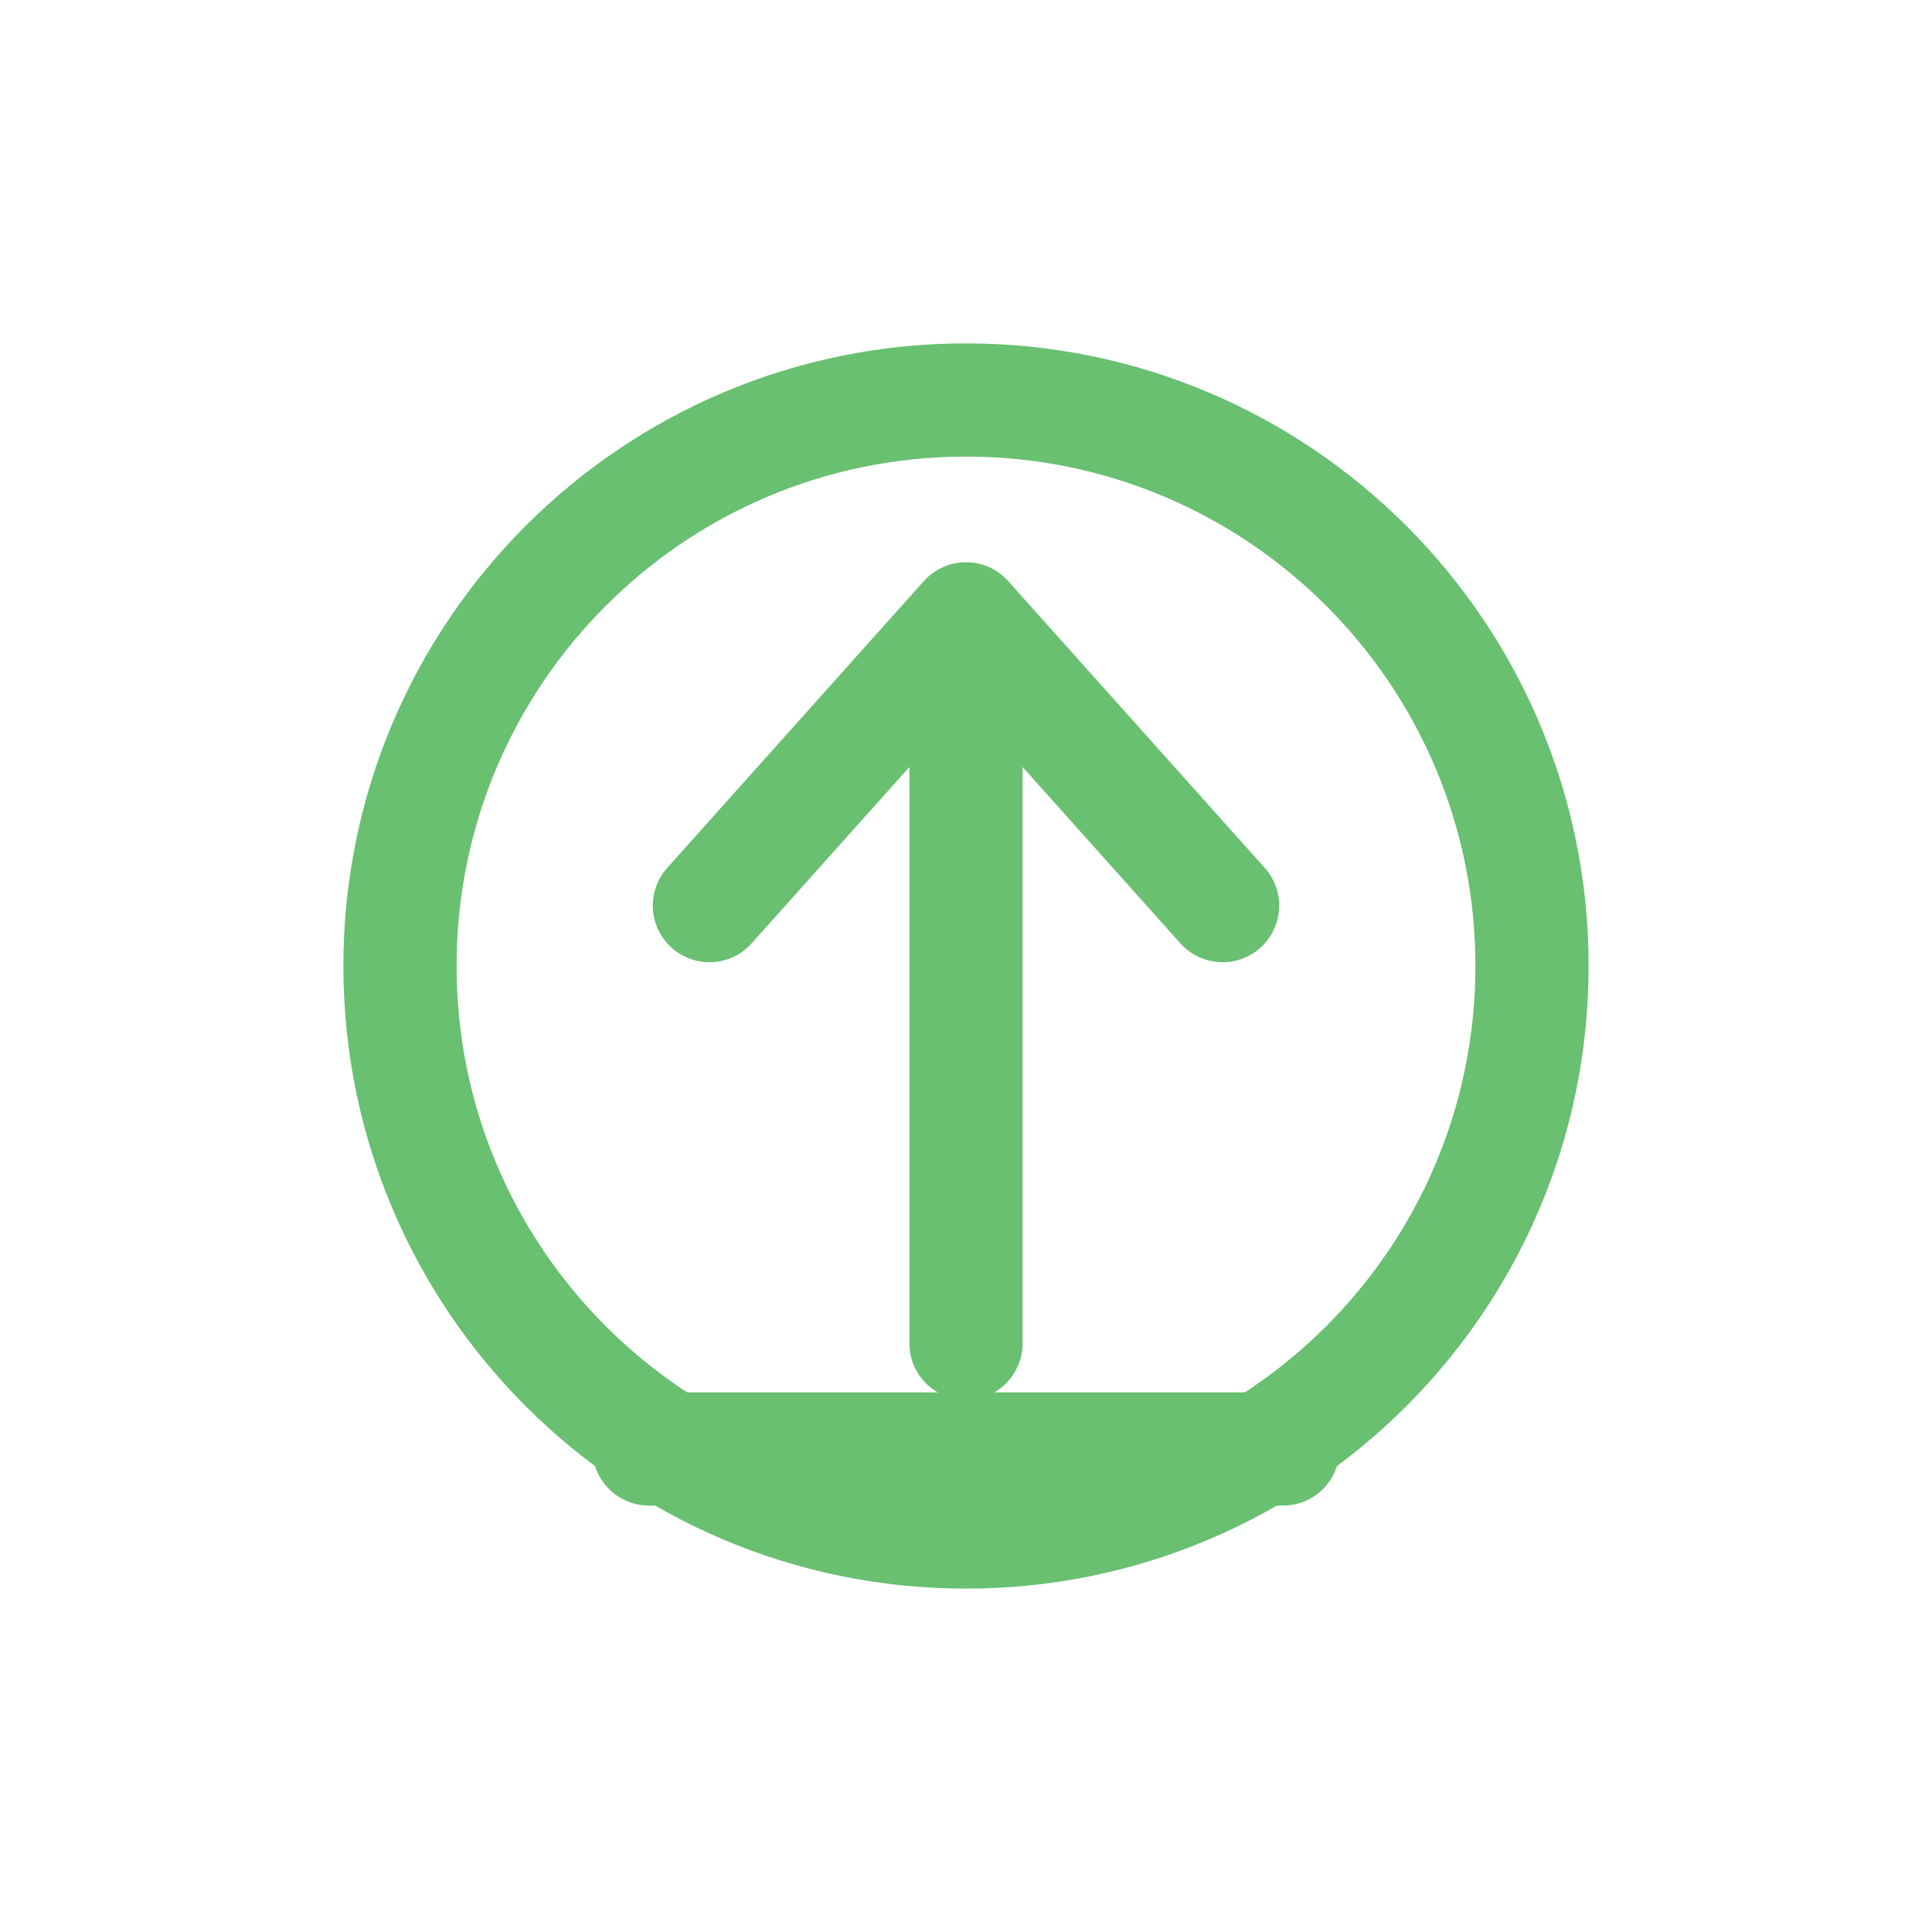
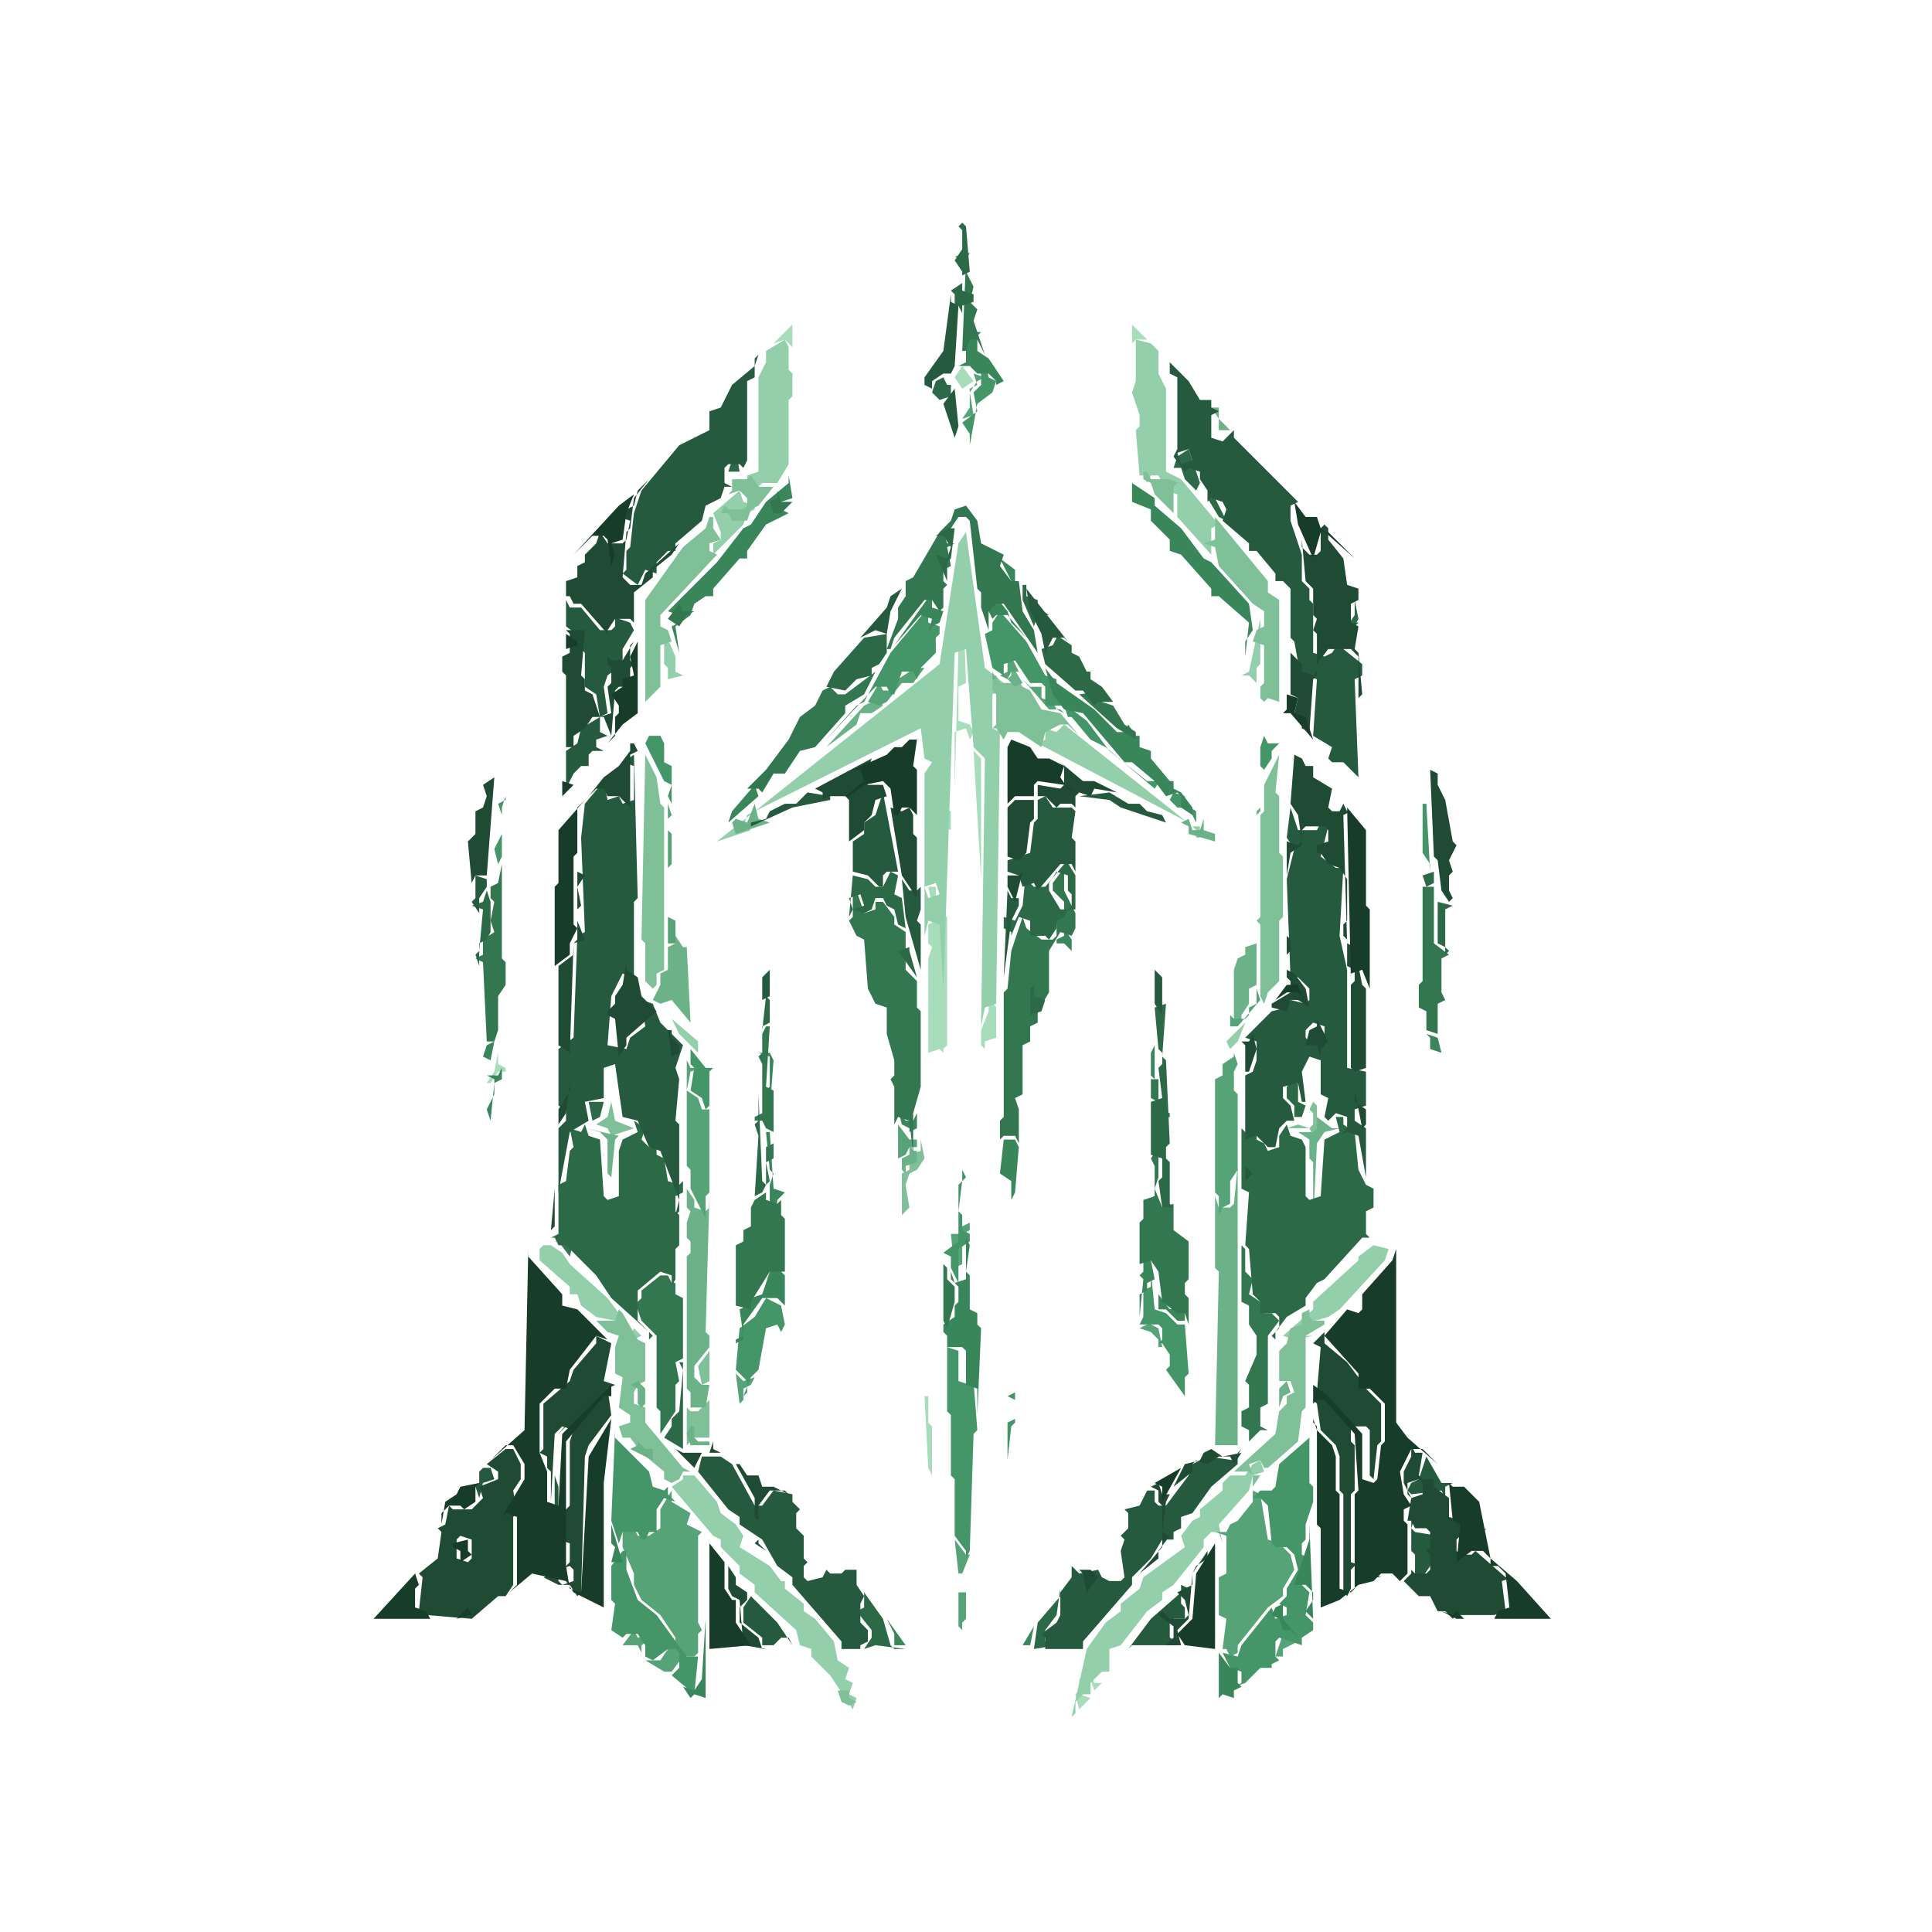
- <svg xmlns="http://www.w3.org/2000/svg" viewBox="0 0 512 512">
-   <g fill="none" stroke-linecap="round" stroke-linejoin="round" stroke-width="30">
-     <g stroke="#68c070">
-       <circle cx="256" cy="256" r="150" />
-       <path d="M256 356 L 256 168" />
-       <path d="M188 240 L 256 164 L 324 240" />
-       <path d="M172 384 L 340 384" />
-     </g>
-   </g>
+ <svg xmlns="http://www.w3.org/2000/svg" viewBox="0 0 512 512" role="img">
+   <path d="M289 443L286 445L286 448L285 449L286 453L289 450L286 449L286 446L289 445L290 448L292 446L290 446Z" fill="#a7ddbb" fill-rule="evenodd" />
+   <path d="M245 370L246 389L247 391L247 378L246 377L246 370Z" fill="#a7ddbb" fill-rule="evenodd" />
+   <path d="M132 279L131 284L129 287L130 287L132 284L134 284L134 283L132 282Z" fill="#a7ddbb" fill-rule="evenodd" />
+   <path d="M262 257L262 268L260 273L260 277L261 278L261 276L264 275L264 267L262 264Z" fill="#a7ddbb" fill-rule="evenodd" />
+   <path d="M248 235L246 235L248 244L246 245L246 250L247 251L246 254L246 300L246 279L249 278L250 279L250 282L250 278L251 277L251 243L248 242Z" fill="#a7ddbb" fill-rule="evenodd" />
+   <path d="M250 212L250 219L252 220L252 239L252 215L250 214Z" fill="#a7ddbb" fill-rule="evenodd" />
+   <path d="M258 199L260 233L260 201Z" fill="#a7ddbb" fill-rule="evenodd" />
+   <path d="M255 148L254 149L255 150L255 171L254 172L253 209L253 194L256 193L257 196L258 194L257 192L254 191L254 182L256 181L255 153L257 152L255 151Z" fill="#a7ddbb" fill-rule="evenodd" />
+   <path d="M255 97L253 100L255 103L255 106L255 103L258 101Z" fill="#a7ddbb" fill-rule="evenodd" />
+   <path d="M300 86L300 101L300 91L301 90L304 90Z" fill="#a7ddbb" fill-rule="evenodd" />
+   <path d="M210 86L205 91L208 90L210 92L210 98Z" fill="#a7ddbb" fill-rule="evenodd" />
+   <path d="M181 391L181 392L178 394L189 407L191 408L191 410L196 415L196 417L200 420L200 422L211 432L212 436L215 437L215 439L220 444L226 453L227 450L225 449L226 446L224 445L225 442L222 440L221 435L216 429L213 427L213 425L208 421L208 419L207 419L204 415L196 410L197 407L195 404L191 401L190 398L184 391Z" fill="#93cfaa" fill-rule="evenodd" />
+   <path d="M334 387L332 388L330 391L326 391L324 393L324 395L318 400L318 402L316 403L313 407L314 410L303 418L302 421L297 425L297 427L293 430L288 437L284 455L285 454L285 451L287 449L289 449L289 446L292 443L294 443L294 437L297 436L304 427L308 424L308 422L311 420L319 410L319 408L321 406L323 406L324 409L323 404L331 395L332 391L335 390Z" fill="#93cfaa" fill-rule="evenodd" />
+   <path d="M170 354L168 352L167 354L162 354L165 354L166 356Z" fill="#93cfaa" fill-rule="evenodd" />
+   <path d="M368 331L364 330L360 333L360 334L348 345L348 347L340 354L343 355L348 354L346 354L345 351L352 349L355 347L367 334Z" fill="#93cfaa" fill-rule="evenodd" />
+   <path d="M144 330L143 331L143 334L151 341L151 343L153 343L154 346L158 349L163 350L164 348L161 344L151 335L149 332L146 330Z" fill="#93cfaa" fill-rule="evenodd" />
+   <path d="M330 271L325 276L326 278L328 276Z" fill="#93cfaa" fill-rule="evenodd" />
+   <path d="M178 270L180 274L186 280L185 279L185 276Z" fill="#93cfaa" fill-rule="evenodd" />
+   <path d="M277 193L277 196L275 197L315 218L317 220L317 222L318 222L318 219L316 219L282 192L280 194Z" fill="#93cfaa" fill-rule="evenodd" />
+   <path d="M334 164L331 178L329 179L331 179L333 181L333 177L334 176Z" fill="#93cfaa" fill-rule="evenodd" />
+   <path d="M176 164L176 176L177 177L177 180L181 179L179 178L179 174L176 167Z" fill="#93cfaa" fill-rule="evenodd" />
+   <path d="M256 141L254 144L249 176L190 223L199 220L197 219L198 216L244 193L245 201L247 202L245 205L245 248L246 244L249 245L250 262L253 173L256 172L258 198L261 201L260 272L261 267L264 266L265 194L263 193L263 184L266 183L266 181L261 177ZM245 235L248 234L249 237L246 238Z" fill="#93cfaa" fill-rule="evenodd" />
+   <path d="M196 130L189 136L191 141L191 143L189 144L189 147L197 139L198 136L200 135L200 134L197 133Z" fill="#93cfaa" fill-rule="evenodd" />
+   <path d="M301 90L301 101L300 104L302 110L302 113L301 114L302 126L303 126L304 128L305 126L307 126L309 130L312 131L312 137L321 147L321 140L323 139L313 127L309 125L309 103L307 99L307 93L305 91Z" fill="#93cfaa" fill-rule="evenodd" />
+   <path d="M208 90L203 93L203 96L201 100L201 125L198 126L198 128L201 129L202 128L206 128L209 123L209 106L210 105L210 99L209 98L209 92Z" fill="#93cfaa" fill-rule="evenodd" />
+   <path d="M222 448L223 451L225 452L227 451L225 450L225 448Z" fill="#7fc099" fill-rule="evenodd" />
+   <path d="M182 369L182 383L184 381L188 381L188 371L185 374L183 374L182 373Z" fill="#7fc099" fill-rule="evenodd" />
+   <path d="M188 358L185 362L186 367L188 366Z" fill="#7fc099" fill-rule="evenodd" />
+   <path d="M347 346L347 347L345 348L345 351L342 352L341 356L339 358L339 366L342 366L343 369L341 370L341 372L339 374L338 380L327 390L331 390L332 391L332 394L334 391L332 391L331 388L334 387L335 389L336 389L344 382L345 374L346 373L346 354L351 351L351 350L348 350L347 349Z" fill="#7fc099" fill-rule="evenodd" />
+   <path d="M162 345L164 347L163 350L158 350L156 348L161 353L164 354L163 357L163 364L165 365L164 373L167 375L167 377L164 378L165 381L167 381L170 385L176 390L176 392L178 393L180 392L181 390L183 390L181 389L171 377L171 373L168 372L168 369L169 367L171 366L171 356L169 355L165 348Z" fill="#7fc099" fill-rule="evenodd" />
+   <path d="M244 302L244 305L241 306L241 310L239 311L239 326L239 322L241 320L240 314L241 311L243 310L245 307Z" fill="#7fc099" fill-rule="evenodd" />
+   <path d="M351 299L349 298L349 293L348 292L347 294L348 295L348 298L347 299L344 298L341 299L347 299L348 301Z" fill="#7fc099" fill-rule="evenodd" />
+   <path d="M158 298L161 299L162 301L168 299L163 297L162 292L161 296Z" fill="#7fc099" fill-rule="evenodd" />
+   <path d="M339 200L335 208L335 215L334 216L334 243L333 244L334 245L334 264L335 266L336 263L339 260L339 244L340 243L340 227L339 226L339 211L338 210Z" fill="#7fc099" fill-rule="evenodd" />
+   <path d="M171 200L170 249L171 250L171 260L173 262L174 261L174 258L176 257L176 214L175 213L174 206Z" fill="#7fc099" fill-rule="evenodd" />
+   <path d="M263 179L263 183L264 184L264 192L263 193L264 193L266 196L267 194L270 194L276 198L277 194L281 192L283 192L286 195L281 189L276 188L273 183L271 182L269 179L268 181L265 181L264 179Z" fill="#7fc099" fill-rule="evenodd" />
+   <path d="M322 137L322 143L319 144L322 145L323 150L332 160L335 162L335 166L333 167L332 170L335 171L335 181L334 182L334 185L335 186L336 185L339 186L339 159L336 157L336 154Z" fill="#7fc099" fill-rule="evenodd" />
+   <path d="M189 137L188 137L187 140L181 145L171 159L171 186L175 182L175 171L178 170L177 167L175 166L175 163L190 147L188 146L188 144L191 143L189 140Z" fill="#7fc099" fill-rule="evenodd" />
+   <path d="M205 129L201 129L199 126L198 127L194 127L194 130L193 131L196 130L198 132L198 134L197 135L193 135L192 134L191 136L193 136L194 138L198 138L199 135L201 134Z" fill="#7fc099" fill-rule="evenodd" />
+   <path d="M303 125L303 127L305 128L306 131L311 136L311 129L312 128L315 129L310 127L305 127L304 125Z" fill="#7fc099" fill-rule="evenodd" />
+   <path d="M167 384L173 387L173 384L171 384L169 382L169 383Z" fill="#6bb288" fill-rule="evenodd" />
+   <path d="M183 378L182 380L183 383L188 383L188 382L185 382L184 381L184 378Z" fill="#6bb288" fill-rule="evenodd" />
+   <path d="M341 366L339 368L339 373L340 370L342 369Z" fill="#6bb288" fill-rule="evenodd" />
+   <path d="M169 366L167 367L169 368L169 372L170 373L171 372L171 368Z" fill="#6bb288" fill-rule="evenodd" />
+   <path d="M182 310L182 320L183 321L182 324L182 328L183 329L183 332L182 333L182 368L183 369L183 373L187 373L188 375L187 373L188 367L186 367L184 365L184 362L188 357L188 354L187 353L188 317L188 320L187 321L184 320L184 318L182 315Z" fill="#6bb288" fill-rule="evenodd" />
+   <path d="M328 309L327 319L326 320L323 320L322 317L322 336L323 337L322 383L328 383Z" fill="#6bb288" fill-rule="evenodd" />
+   <path d="M241 303L241 306L239 307L239 310L240 311L240 309L243 308L243 305L242 305Z" fill="#6bb288" fill-rule="evenodd" />
+   <path d="M155 299L159 300L161 302L161 311L162 312L163 302L164 301Z" fill="#6bb288" fill-rule="evenodd" />
+   <path d="M349 296L349 299L348 300L344 300L347 302L347 307L348 308L348 324L349 303L351 300L355 299L353 299Z" fill="#6bb288" fill-rule="evenodd" />
+   <path d="M179 248L179 250L177 251L177 257L175 258L175 261L173 265L175 266L175 268L175 266L178 265L183 271L182 251L181 251Z" fill="#6bb288" fill-rule="evenodd" />
+   <path d="M313 218L315 219L315 221L322 223L322 221L319 220L319 217L318 220L316 220L315 217Z" fill="#6bb288" fill-rule="evenodd" />
+   <path d="M204 218L201 217L200 213L198 218L195 217L194 218L195 221Z" fill="#6bb288" fill-rule="evenodd" />
+   <path d="M334 210L334 214L333 215L333 250L330 251L330 253L328 254L327 257L327 271L329 271L329 269L331 266L331 262L333 261L333 216L334 215Z" fill="#6bb288" fill-rule="evenodd" />
+   <path d="M232 183L231 186L229 187L219 198L227 192L228 189L231 189L234 187Z" fill="#6bb288" fill-rule="evenodd" />
+   <path d="M271 181L268 176L268 179L267 180L264 180L263 178L263 180L267 180L269 182Z" fill="#6bb288" fill-rule="evenodd" />
+   <path d="M321 108L323 111L323 114L326 114L323 111L323 108Z" fill="#6bb288" fill-rule="evenodd" />
+   <path d="M344 435L342 435L340 433L338 439L340 439L340 437Z" fill="#57a378" fill-rule="evenodd" />
+   <path d="M168 432L165 436L169 436L170 438L170 436L173 434L172 433L169 434Z" fill="#57a378" fill-rule="evenodd" />
+   <path d="M256 422L254 422L254 431L255 432L255 459L255 430L256 429Z" fill="#57a378" fill-rule="evenodd" />
+   <path d="M253 408L254 417L255 417L257 412L256 412Z" fill="#57a378" fill-rule="evenodd" />
+   <path d="M332 395L332 398L328 403L326 404L325 406L322 406L325 407L325 417L323 418L323 428L325 429L324 437L325 437L326 439L328 438L328 436L336 426L340 423L340 421L343 416L342 412L339 409L336 408L334 396Z" fill="#57a378" fill-rule="evenodd" />
+   <path d="M178 395L175 400L175 405L172 407L169 407L168 405L165 406L165 410L168 417L168 420L170 424L175 428L179 434L179 436L177 437L175 440L171 440L176 443L178 443L181 439L184 439L185 438L185 433L186 432L185 430L185 407L186 406L182 404L183 401L178 398Z" fill="#57a378" fill-rule="evenodd" />
+   <path d="M200 365L197 366L195 364L196 372L197 371L197 368L199 367Z" fill="#57a378" fill-rule="evenodd" />
+   <path d="M305 346L305 349L304 351L302 352L305 353L307 355L307 357L308 357L307 352L305 351Z" fill="#57a378" fill-rule="evenodd" />
+   <path d="M257 324L255 325L254 327L252 327L253 337L253 336L255 335L255 327L257 326Z" fill="#57a378" fill-rule="evenodd" />
+   <path d="M238 298L238 317L238 307L240 306L241 304L243 304L243 302L241 302Z" fill="#57a378" fill-rule="evenodd" />
+   <path d="M182 281L182 309L183 310L183 315L187 323L187 317L188 316L188 294L186 294L185 291L182 289L183 284L186 283L183 283Z" fill="#57a378" fill-rule="evenodd" />
+   <path d="M327 279L327 280L324 282L324 285L322 286L322 316L323 317L323 326L323 322L324 320L326 319L326 313L328 310L328 290L327 289L327 284L328 282Z" fill="#57a378" fill-rule="evenodd" />
+   <path d="M326 259L326 272L328 272L334 265L333 262L333 266L331 267L331 269L330 270L327 270L326 269Z" fill="#57a378" fill-rule="evenodd" />
+   <path d="M177 213L177 250L179 250L179 244L177 243L177 230L178 229L178 221L177 220L177 217L178 216Z" fill="#57a378" fill-rule="evenodd" />
+   <path d="M271 180L278 188L281 188L282 189L280 188L279 186L276 185L276 182L273 182Z" fill="#57a378" fill-rule="evenodd" />
+   <path d="M245 177L243 177L242 175L241 178L238 180L237 183L234 183L233 181L230 186L233 187L235 186L239 181L242 181Z" fill="#57a378" fill-rule="evenodd" />
+   <path d="M268 174L267 175L267 178L265 179L267 180L268 178L270 178Z" fill="#57a378" fill-rule="evenodd" />
+   <path d="M261 100L258 99L259 102L257 103L257 108L255 111L258 110L257 104L259 101Z" fill="#57a378" fill-rule="evenodd" />
+   <path d="M165 411L162 415L162 424L163 425L162 432L165 434L166 433L169 433L171 436L171 439L173 440L177 437L179 437L180 438L180 442L178 444L184 449L185 439L182 439L174 428L169 424L166 416L166 411Z" fill="#449567" fill-rule="evenodd" />
+   <path d="M347 379L347 381L339 388L338 394L337 395L334 395L330 399L332 397L334 397L336 399L337 409L338 410L341 410L343 412L344 416L341 421L341 423L339 425L341 426L341 428L338 429L337 426L329 436L328 439L324 438L326 442L329 443L329 446L327 447L330 446L334 442L337 442L337 441L339 440L338 439L338 435L339 434L345 436L345 434L348 432L348 430L346 428L347 422L345 420L345 417L347 416L347 413L345 412L345 409L346 408L346 404L348 398L348 394L347 393Z" fill="#449567" fill-rule="evenodd" />
+   <path d="M163 379L162 403L164 409L165 406L169 406L170 408L171 408L172 406L174 406L174 400L176 397L179 398L177 396L177 394L176 395L173 394L172 390L163 381Z" fill="#449567" fill-rule="evenodd" />
+   <path d="M269 356L269 369L267 370L269 371L269 376L267 377L267 387L268 378L269 377Z" fill="#449567" fill-rule="evenodd" />
+   <path d="M250 354L251 357L251 374L252 375L252 391L253 392L253 407L256 411L256 413L257 411L258 380L259 379L258 366L257 367L254 366L254 358L251 357Z" fill="#449567" fill-rule="evenodd" />
+   <path d="M203 344L200 349L196 352L195 363L198 366L198 369L197 370L199 365L201 363L203 352L206 351L207 353L208 351L207 346Z" fill="#449567" fill-rule="evenodd" />
+   <path d="M305 337L305 341L303 342L303 349L302 351L307 351L308 352L308 355L307 356L308 356L310 359L310 362L309 363L314 370L314 365L315 364L314 351L312 351L309 348L306 347Z" fill="#449567" fill-rule="evenodd" />
+   <path d="M255 310L255 313L254 314L254 329L250 332L252 333L252 336L254 340L254 331L257 329L257 327L255 326L255 322L254 321L255 313L256 312Z" fill="#449567" fill-rule="evenodd" />
+   <path d="M183 278L183 282L184 283L183 289L186 291L187 294L188 293L188 284L189 283L187 283Z" fill="#449567" fill-rule="evenodd" />
+   <path d="M377 213L377 226L379 229L379 231L378 213Z" fill="#449567" fill-rule="evenodd" />
+   <path d="M134 211L134 212L132 213L133 216L133 221L131 225L132 229L133 227L133 214Z" fill="#449567" fill-rule="evenodd" />
+   <path d="M311 210L310 212L312 214L315 214L317 218L317 215L314 213L314 211Z" fill="#449567" fill-rule="evenodd" />
+   <path d="M335 195L334 198L334 203L335 204L337 201L337 199L339 197L336 197Z" fill="#449567" fill-rule="evenodd" />
+   <path d="M172 195L171 197L176 207L178 208L177 211L178 213L178 220L178 203L176 202L176 197L175 195Z" fill="#449567" fill-rule="evenodd" />
+   <path d="M265 162L263 165L263 167L261 168L263 177L266 179L266 176L269 175L273 181L276 181L277 182L277 187L282 187L283 190L284 190L289 196L293 198L306 209L308 206L307 207L304 207L294 199L288 191L284 188L284 186L280 184L280 180L277 179L272 170Z" fill="#449567" fill-rule="evenodd" />
+   <path d="M246 161L236 173L229 186L227 187L218 197L232 182L235 182L236 184L237 184L239 178L242 178L243 180L244 177L248 173L248 169L249 168L249 166L246 165Z" fill="#449567" fill-rule="evenodd" />
+   <path d="M261 95L260 95L259 97L260 99L260 102L258 104L259 109L255 112L257 115L257 118L259 107L263 104L264 101L262 100Z" fill="#449567" fill-rule="evenodd" />
+   <path d="M274 431L271 436L273 436Z" fill="#39865b" fill-rule="evenodd" />
+   <path d="M323 429L323 450L324 449L327 450L327 448L329 447L328 446L328 442L326 442L323 438Z" fill="#39865b" fill-rule="evenodd" />
+   <path d="M235 429L237 433L237 436L240 436Z" fill="#39865b" fill-rule="evenodd" />
+   <path d="M187 429L186 445L184 448L181 447L183 450L184 449L187 450Z" fill="#39865b" fill-rule="evenodd" />
+   <path d="M338 426L337 428L339 429L340 432L342 432L344 434L340 429L340 425Z" fill="#39865b" fill-rule="evenodd" />
+   <path d="M347 404L347 408L343 420L346 420L348 422L348 424L346 427L348 429Z" fill="#39865b" fill-rule="evenodd" />
+   <path d="M162 404L162 409L163 410L162 414L165 414Z" fill="#39865b" fill-rule="evenodd" />
+   <path d="M307 343L307 347L309 347L312 350L314 350L314 344L313 343L313 346L310 347Z" fill="#39865b" fill-rule="evenodd" />
+   <path d="M305 334L303 334L303 337L302 338L303 339L302 349L302 343L304 342L304 340L306 339Z" fill="#39865b" fill-rule="evenodd" />
+   <path d="M207 334L207 335L204 337L202 343L199 344L198 346L196 347L197 354L195 355L195 356L197 355L197 351L202 344L206 344L208 346L208 348L208 338L207 337Z" fill="#39865b" fill-rule="evenodd" />
+   <path d="M256 328L256 339L253 340L252 337L252 339L254 341L254 345L253 346L253 349L250 351L250 353L251 354L251 357L255 357L256 358L256 367L259 368L259 375L260 352L259 351L259 348L257 347L257 338L256 337L257 330Z" fill="#39865b" fill-rule="evenodd" />
+   <path d="M266 302L265 311L268 313L268 318L269 316L270 304L269 302Z" fill="#39865b" fill-rule="evenodd" />
+   <path d="M203 300L204 310L205 311L204 314L204 322L205 323L204 326L205 327L206 318L208 316L205 315L204 300Z" fill="#39865b" fill-rule="evenodd" />
+   <path d="M238 294L239 298L241 299L241 301L241 300L243 299L243 295L242 297L240 297Z" fill="#39865b" fill-rule="evenodd" />
+   <path d="M133 283L132 285L129 285L131 286L131 290L129 294L130 297L131 287L133 286Z" fill="#39865b" fill-rule="evenodd" />
+   <path d="M201 279L204 280L204 288L203 289L204 294L205 281L204 279Z" fill="#39865b" fill-rule="evenodd" />
+   <path d="M306 277L305 279L305 285L306 286L306 304Z" fill="#39865b" fill-rule="evenodd" />
+   <path d="M131 276L129 277L128 280L130 281Z" fill="#39865b" fill-rule="evenodd" />
+   <path d="M378 274L379 275L379 278L382 279L381 275Z" fill="#39865b" fill-rule="evenodd" />
+   <path d="M282 246L282 248L280 249L280 250L282 250L284 252L284 254L284 249Z" fill="#39865b" fill-rule="evenodd" />
+   <path d="M200 208L194 215L193 218L201 211Z" fill="#39865b" fill-rule="evenodd" />
+   <path d="M277 177L279 184L282 188L287 189L298 202L300 202L306 207L309 211L312 210L313 211L313 214L316 216L316 214L313 210L311 209L311 207L310 207L305 201L305 199L302 198L302 195L301 195L299 192L298 194L296 194L290 188L280 181Z" fill="#39865b" fill-rule="evenodd" />
+   <path d="M263 157L263 161L260 162L262 162L263 164L264 163L267 163L272 169L268 165L267 162Z" fill="#39865b" fill-rule="evenodd" />
+   <path d="M247 157L237 171L244 163L247 164L246 168L247 166L249 165L250 162L247 161Z" fill="#39865b" fill-rule="evenodd" />
+   <path d="M265 148L269 156L269 151Z" fill="#39865b" fill-rule="evenodd" />
+   <path d="M300 128L300 133L305 135L305 138L310 143L310 146L313 147L321 156L321 158L323 158L331 165L330 174L330 170L332 167L331 160L321 149L319 148L313 140L306 134L306 132Z" fill="#39865b" fill-rule="evenodd" />
+   <path d="M209 126L209 128L203 133L199 139L197 140L190 149L177 162L180 163L180 165L178 166L180 173L179 166L183 163L184 160L187 158L189 158L189 156L196 148L198 148L198 146L203 139L209 136L207 135L207 133L210 132Z" fill="#39865b" fill-rule="evenodd" />
+   <path d="M256 88L256 96L254 97L257 97L259 99L262 99L264 101L264 103L264 102L266 101L262 95L259 93L259 89L260 88Z" fill="#39865b" fill-rule="evenodd" />
+   <path d="M177 338L175 338L170 342L170 344L168 346L166 346L169 347L170 350L174 354L174 373L175 374L175 380L179 374L179 367L180 366L179 361L181 360L181 344L179 343L179 340L178 340Z" fill="#337751" fill-rule="evenodd" />
+   <path d="M250 335L250 350L251 352L253 345L253 341L251 339L251 336Z" fill="#337751" fill-rule="evenodd" />
+   <path d="M147 329L148 329L151 333L152 329L151 328Z" fill="#337751" fill-rule="evenodd" />
+   <path d="M329 316L329 345L331 346L331 351L333 354L333 359L330 366L331 367L331 373L329 374L329 378L331 379L331 382L334 379L336 379L334 378L334 373L336 372L336 354L339 350L337 348L335 348L334 345L331 343L332 339L330 337L330 331L329 330Z" fill="#337751" fill-rule="evenodd" />
+   <path d="M305 286L305 291L307 292L307 304L305 307L306 309L306 317L303 318L303 323L302 324L302 342L302 335L305 334L307 337L308 345L312 348L314 348L315 351L315 344L314 343L314 340L315 339L315 329L311 326L311 316L311 319L308 320L306 315L307 312L307 297L310 296L310 295L307 294L307 286Z" fill="#337751" fill-rule="evenodd" />
+   <path d="M204 272L203 272L202 274L202 279L201 280L202 282L202 295L200 296L200 297L202 297L203 299L205 300L205 303L203 304L203 316L200 318L199 320L199 325L197 326L197 329L195 330L195 346L199 347L199 345L204 337L208 337L208 323L207 322L207 318L208 317L206 319L203 318L203 314L204 313L203 308L205 307L205 289L203 288Z" fill="#337751" fill-rule="evenodd" />
+   <path d="M227 236L226 237L226 243L225 244L227 248L229 249L230 262L232 266L235 267L235 274L237 281L237 285L236 286L237 288L237 298L238 296L241 297L242 306L242 295L244 288L244 268L243 267L243 260L240 257L240 254L241 253L240 252L240 247L237 245L237 243L234 239L232 239L232 241L229 242Z" fill="#337751" fill-rule="evenodd" />
+   <path d="M377 235L377 260L376 261L376 267L378 268L378 273L381 274L381 266L383 265L382 263L382 254L384 253L380 250L380 235Z" fill="#337751" fill-rule="evenodd" />
+   <path d="M282 230L279 234L279 236L282 239L282 242L279 244L280 245L280 248L279 249L276 249L272 246L271 243L268 252L267 262L266 263L266 296L265 297L265 308L265 302L266 301L269 301L270 303L270 294L269 291L271 290L271 277L273 276L273 272L275 271L275 268L278 263L278 252L281 247L284 248L285 246L285 242L282 236Z" fill="#337751" fill-rule="evenodd" />
+   <path d="M133 229L132 234L130 235L130 238L131 239L130 244L131 247L128 249L128 253L126 254L128 255L129 276L131 276L132 273L132 264L134 261L134 255L133 254Z" fill="#337751" fill-rule="evenodd" />
+   <path d="M286 184L296 193L301 196L301 194L298 192L295 187L292 186L293 183Z" fill="#337751" fill-rule="evenodd" />
+   <path d="M232 178L224 184L222 184L220 182L218 183L216 187L212 190L209 196L203 204L198 209L201 209L202 210L205 205L208 205L212 199L216 198L224 189L224 187L229 184Z" fill="#337751" fill-rule="evenodd" />
+   <path d="M180 160L177 164L180 166L180 169L180 166L182 163L184 162L181 162Z" fill="#337751" fill-rule="evenodd" />
+   <path d="M256 134L253 135L252 138L249 141L242 153L240 154L240 158L238 161L238 164L235 172L236 172L237 169L245 159L247 159L249 162L250 161L250 156L251 155L250 154L250 151L252 150L251 145L253 144L251 144L250 141L252 140L254 137L256 137L257 138L259 156L260 157L260 161L262 167L262 162L264 160L266 160L275 173L274 167L271 162L270 154L268 154L265 150L266 147L260 144L259 138Z" fill="#337751" fill-rule="evenodd" />
+   <path d="M206 130L206 132L204 133L205 136L207 136L210 133L207 133Z" fill="#337751" fill-rule="evenodd" />
+   <path d="M253 68L256 69L255 93L256 93L257 90L259 90L261 94L258 85L259 82L257 80L258 76L256 72L256 69L257 67Z" fill="#337751" fill-rule="evenodd" />
+   <path d="M229 422L229 426L227 427L231 432L231 434L229 437L232 436L240 437L237 437L236 436L234 429Z" fill="#2c6947" fill-rule="evenodd" />
+   <path d="M281 421L281 423L275 430L274 437L280 436L277 435L277 432L280 428Z" fill="#2c6947" fill-rule="evenodd" />
+   <path d="M180 361L181 363L180 374L178 376L178 378L176 381L181 384L181 361Z" fill="#2c6947" fill-rule="evenodd" />
+   <path d="M160 292L156 292L157 297L159 296Z" fill="#2c6947" fill-rule="evenodd" />
+   <path d="M201 290L201 297L200 298L201 301L200 317L202 316L203 314L202 313Z" fill="#2c6947" fill-rule="evenodd" />
+   <path d="M342 287L341 288L341 291L343 293L343 296L345 296L346 293L344 292L344 287Z" fill="#2c6947" fill-rule="evenodd" />
+   <path d="M329 287L329 315L331 316L330 330L331 331L332 343L334 345L334 348L338 348L339 349L339 352L337 354L338 355L338 353L341 349L346 346L346 344L349 340L351 339L361 328L366 328L363 328L362 327L362 321L364 320L364 315L362 314L360 310L359 300L356 298L356 296L354 296L355 300L351 302L350 317L347 318L346 317L346 304L345 302L342 301L341 298L339 301L339 304L336 305L335 303L333 302L333 300L330 300L329 299Z" fill="#2c6947" fill-rule="evenodd" />
+   <path d="M180 275L181 276L181 313L180 314L177 313L176 307L174 306L174 304L172 304L170 302L171 299L168 297L166 297L168 297L169 300L165 302L164 305L164 317L161 318L160 317L159 302L156 301L155 298L154 300L151 299L152 304L151 305L150 313L148 314L148 327L146 328L147 328L148 330L150 330L158 338L162 344L172 353L172 355L173 354L169 350L169 342L175 337L178 338L178 341L179 339L179 331L180 330L180 322L179 321L179 317L181 316L181 276Z" fill="#2c6947" fill-rule="evenodd" />
+   <path d="M309 266L306 267L307 278L308 279L308 282L307 283L308 291L305 292L305 306L308 307L308 312L307 313L308 320L311 320L310 319L310 308L309 307L309 304L310 303L309 281L308 280Z" fill="#2c6947" fill-rule="evenodd" />
+   <path d="M203 264L202 273L202 272L204 271L204 265Z" fill="#2c6947" fill-rule="evenodd" />
+   <path d="M274 261L273 262L273 271L273 269L276 268L277 265L274 264Z" fill="#2c6947" fill-rule="evenodd" />
+   <path d="M241 248L241 251L238 252L243 259L241 252Z" fill="#2c6947" fill-rule="evenodd" />
+   <path d="M381 239L381 250L383 251L383 257L383 253L384 252L383 251L383 241L385 240Z" fill="#2c6947" fill-rule="evenodd" />
+   <path d="M129 236L128 239L125 240L128 241L127 252L126 253L127 256L127 250L129 249L130 247L130 239Z" fill="#2c6947" fill-rule="evenodd" />
+   <path d="M380 231L377 232L378 235L380 234Z" fill="#2c6947" fill-rule="evenodd" />
+   <path d="M238 232L236 231L234 235L232 235L230 233L226 232L225 243L226 241L229 242L231 241L232 238L234 238L235 240L237 241L238 245L240 246L239 238L237 237ZM225 238L228 237L229 240L226 241Z" fill="#2c6947" fill-rule="evenodd" />
+   <path d="M282 227L282 229L277 235L274 235L273 234L273 230L272 230L271 240L269 244L266 243L266 237L266 246L268 247L268 251L268 248L270 243L273 244L273 248L277 248L278 249L280 246L280 244L282 243L283 241L285 241L285 232ZM280 231L283 232L283 236L284 237L284 240L283 241L281 241L278 236L278 234Z" fill="#2c6947" fill-rule="evenodd" />
+   <path d="M281 167L279 171L276 172L277 176L285 183L287 183L290 187L291 186L295 186L292 182L289 180L289 178L288 178L286 174L284 173L284 171L281 169Z" fill="#2c6947" fill-rule="evenodd" />
+   <path d="M236 166L235 168L229 169L221 178L219 182L224 183L227 180L231 179L231 177L233 176L235 173L235 168Z" fill="#2c6947" fill-rule="evenodd" />
+   <path d="M359 159L359 163L357 166L359 166L360 164Z" fill="#2c6947" fill-rule="evenodd" />
+   <path d="M271 155L271 159L274 166L275 163L278 163L275 161L275 159L272 158L272 155Z" fill="#2c6947" fill-rule="evenodd" />
+   <path d="M253 140L251 140L248 142L250 142L252 145L251 148L248 147L251 154L251 149L252 148Z" fill="#2c6947" fill-rule="evenodd" />
+   <path d="M319 132L320 132L323 137L325 138L322 132Z" fill="#2c6947" fill-rule="evenodd" />
+   <path d="M315 119L312 121L311 124L313 124L314 127L317 130L318 128Z" fill="#2c6947" fill-rule="evenodd" />
+   <path d="M195 119L193 125L196 125Z" fill="#2c6947" fill-rule="evenodd" />
+   <path d="M250 100L248 101L247 104L249 106L252 105L252 102L251 102Z" fill="#2c6947" fill-rule="evenodd" />
+   <path d="M255 48L255 59L254 60L255 61L255 66L253 69L255 72L255 75L252 77L253 78L253 81L254 81L255 83L255 81L258 80L258 78L255 77L255 73L257 72L256 60L255 59Z" fill="#2c6947" fill-rule="evenodd" />
+   <path d="M199 423L197 426L197 430L202 434L202 436L205 436L207 434L209 434L210 436L206 430Z" fill="#255a3e" fill-rule="evenodd" />
+   <path d="M313 420L313 422L305 429L299 437L300 436L312 436L312 435L310 434L310 430L311 429L314 429L314 426L313 425L313 423L315 421Z" fill="#255a3e" fill-rule="evenodd" />
+   <path d="M374 401L374 411L375 412L375 417L374 419L377 420L377 418L379 415L383 412L384 408L382 406L382 403L379 401L379 402L382 404L382 406L381 407L375 406L374 405L375 402Z" fill="#255a3e" fill-rule="evenodd" />
+   <path d="M130 389L128 389L127 390L127 393L124 394L126 394L127 397L128 393L131 392Z" fill="#255a3e" fill-rule="evenodd" />
+   <path d="M146 388L147 391L147 399L148 399L148 394Z" fill="#255a3e" fill-rule="evenodd" />
+   <path d="M378 386L376 392L374 393L373 395L374 396L382 395L383 397L383 394L385 393L382 393Z" fill="#255a3e" fill-rule="evenodd" />
+   <path d="M186 386L185 390L193 400L196 402L196 404L202 408L206 415L210 418L210 420L223 435L223 437L228 437L228 436L230 435L230 432L228 430L228 425L229 423L227 420L227 416L224 416L223 417L220 417L219 416L218 418L214 419L213 418L213 415L214 414L213 413L213 407L211 405L211 401L212 400L210 398L210 396L205 395L202 399L200 399L194 388L191 386Z" fill="#255a3e" fill-rule="evenodd" />
+   <path d="M329 384L327 387L320 386L316 388L315 391L309 399L307 399L306 398L306 395L304 395L302 399L298 400L299 401L299 405L297 407L298 408L297 411L298 418L297 419L294 419L292 418L291 416L286 417L284 415L284 418L281 422L281 428L280 430L276 433L277 434L277 437L287 437L287 435L300 420L300 418L305 413L308 408L311 408L311 406L313 405L313 402L316 401L321 394L328 388L328 385Z" fill="#255a3e" fill-rule="evenodd" />
+   <path d="M152 370L151 370L151 377L148 380L153 374Z" fill="#255a3e" fill-rule="evenodd" />
+   <path d="M306 257L306 266L308 269L308 259Z" fill="#255a3e" fill-rule="evenodd" />
+   <path d="M204 257L202 259L202 267L202 265L204 264Z" fill="#255a3e" fill-rule="evenodd" />
+   <path d="M267 236L266 259L268 244L270 240L270 238L268 238Z" fill="#255a3e" fill-rule="evenodd" />
+   <path d="M126 232L126 238L125 239L127 242L127 245L127 238L129 235L129 233Z" fill="#255a3e" fill-rule="evenodd" />
+   <path d="M244 229L244 235L243 236L241 236L239 233L240 243L244 257L244 262L244 245L243 244L244 241Z" fill="#255a3e" fill-rule="evenodd" />
+   <path d="M342 214L341 222L343 225L341 233L342 259L344 259L347 262L347 265L346 266L342 265L341 267L337 268L330 275L333 276L333 281L332 284L330 285L330 324L330 313L332 311L330 309L330 302L333 301L336 304L338 304L339 299L341 297L343 297L342 293L340 291L340 288L344 287L345 292L346 292L345 284L347 280L350 281L350 290L352 291L351 296L352 297L354 295L357 296L357 299L355 301L357 300L360 301L362 312L362 299L359 297L359 294L362 293L362 284L357 283L357 257L355 248L356 230L354 230L350 227L352 219L350 218L349 220L344 220ZM348 271L351 272L351 275L350 276L347 276L346 275L346 273Z" fill="#255a3e" fill-rule="evenodd" />
+   <path d="M277 211L275 212L275 217L274 218L273 226L267 228L267 231L270 232L271 235L274 234L275 236L281 229L284 229L285 231L285 223L284 222L285 215L284 214L279 214Z" fill="#255a3e" fill-rule="evenodd" />
+   <path d="M286 211L294 212L297 214L312 219L309 218L308 216L304 215L302 213L299 213L294 210Z" fill="#255a3e" fill-rule="evenodd" />
+   <path d="M234 210L232 216L229 218L229 221L226 223L226 231L230 232L233 235L234 235L234 232L235 231L238 231Z" fill="#255a3e" fill-rule="evenodd" />
+   <path d="M220 211L214 210L211 213L208 213L204 215L203 217L199 218L199 219L210 214L220 212Z" fill="#255a3e" fill-rule="evenodd" />
+   <path d="M168 200L165 202L168 203L168 212L165 213L164 211L161 212L160 207L155 213L154 222L155 247L153 248L152 275L148 278L148 293L150 294L150 297L148 299L148 316L151 300L156 297L155 292L160 291L160 283L163 282L165 296L169 297L172 304L175 305L180 318L179 322L180 321L180 298L179 297L180 286L179 283L181 277L175 271L173 266L170 265L171 272L167 275L166 278L161 277L162 264L165 258L168 259L168 239L169 238Z" fill="#255a3e" fill-rule="evenodd" />
+   <path d="M164 159L163 161L163 166L162 167L159 167L154 161L151 161L150 159L150 166L154 169L154 172L155 173L155 182L158 184L159 190L154 193L153 197L150 199L150 209L152 205L154 203L156 203L156 200L157 199L160 199L158 198L158 196L161 195L159 194L159 190L161 189L160 182L161 179L165 176L165 172L168 167L167 165L164 164Z" fill="#255a3e" fill-rule="evenodd" />
+   <path d="M272 156L273 162L276 168L277 173L279 169L282 169L283 170Z" fill="#255a3e" fill-rule="evenodd" />
+   <path d="M239 156L236 158L235 161L228 169L232 167L235 168L236 162Z" fill="#255a3e" fill-rule="evenodd" />
+   <path d="M253 103L250 107L254 119L253 116L254 113Z" fill="#255a3e" fill-rule="evenodd" />
+   <path d="M310 96L310 99L312 100L312 119L311 121L314 125L315 124L318 125L318 127L320 130L320 133L321 132L324 133L325 135L324 138L331 144L331 146L333 146L338 152L338 154L340 154L342 156L342 169L343 170L345 181L346 179L349 180L348 195L353 198L352 201L353 202L356 202L360 206L359 180L361 179L361 176L356 172L356 169L360 165L357 165L357 167L353 173L351 174L348 173L348 160L347 159L347 156L345 154L345 147L342 138L342 134L344 133L327 116L327 114L324 117L321 116L321 110L323 109L321 108L321 106L318 106L315 101ZM312 120L315 119L316 122L313 123Z" fill="#255a3e" fill-rule="evenodd" />
+   <path d="M201 94L200 97L194 102L191 108L188 109L188 114L180 118L170 130L168 136L167 145L166 146L166 151L165 152L169 155L171 151L174 152L174 149L177 146L179 146L179 144L186 138L187 134L191 132L192 129L194 129L192 128L192 124L193 123L196 123L197 124L198 122L198 101L200 100L200 95Z" fill="#255a3e" fill-rule="evenodd" />
+   <path d="M252 78L250 93L245 100L245 102L247 103L247 101L250 99L252 99L253 97L254 81L252 80Z" fill="#255a3e" fill-rule="evenodd" />
+   <path d="M283 416L286 416L287 417L288 422L291 418L289 416Z" fill="#1f4b34" fill-rule="evenodd" />
+   <path d="M193 415L193 421L194 423L196 424L197 436L203 437L202 437L201 434L196 430L196 426L198 424L198 422L195 420L195 418Z" fill="#1f4b34" fill-rule="evenodd" />
+   <path d="M320 411L316 417L316 420L312 422L314 424L315 428L314 429L310 429L308 427L307 428L311 431L311 434L309 436L313 436L312 432L315 429L316 417L317 415L320 413Z" fill="#1f4b34" fill-rule="evenodd" />
+   <path d="M195 388L200 397L200 402L201 403L201 408L200 409L203 411L201 409L201 399L204 395L208 395L209 396L205 394L202 394L201 391L198 391L196 388Z" fill="#1f4b34" fill-rule="evenodd" />
+   <path d="M136 384L134 384L129 388L132 390L132 392L127 394L128 397L125 400L120 400L119 399L118 404L116 405L117 406L116 413L111 417L112 418L111 427L113 428L125 429L132 423L134 423L136 420L136 402L137 401L136 395L138 392L138 388ZM122 407L125 408L125 413L124 414L121 413L121 408Z" fill="#1f4b34" fill-rule="evenodd" />
+   <path d="M374 383L374 386L372 390L372 393L374 397L373 403L374 403L375 405L378 405L379 406L379 410L378 411L379 412L379 416L378 417L375 417L374 416L374 412L374 417L372 419L376 423L379 423L381 427L383 427L385 429L386 428L396 428L399 427L398 419L401 418L399 418L391 411L390 412L387 412L386 411L386 408L387 407L390 407L394 405L393 406L390 405L391 400L387 403L384 402L384 397L380 394L380 392L377 392L376 391L377 385L375 385ZM373 393L376 392L377 393L377 396L374 397L373 396Z" fill="#1f4b34" fill-rule="evenodd" />
+   <path d="M191 385L189 384L189 382L188 385L181 385L179 384L184 389L186 385Z" fill="#1f4b34" fill-rule="evenodd" />
+   <path d="M329 385L324 386L321 384L321 381L321 384L319 385L318 387L314 388L310 396L308 396L307 393L305 394L307 395L307 398L308 399L308 410L302 417L307 413L307 411L310 407L308 406L309 398L311 394L316 390L316 388L317 387L320 388L323 386L326 386L327 388Z" fill="#1f4b34" fill-rule="evenodd" />
+   <path d="M158 354L158 356L152 363L151 366L144 372L144 384L143 385L145 386L145 389L146 390L146 398L147 380L149 378L152 379L151 382L151 399L150 400L147 400L148 406L147 407L147 417L144 418L148 420L151 420L153 423L154 422L155 386L156 383L162 375L161 368L163 367L160 366L162 356ZM148 416L151 415L152 416L152 419L149 420L148 419ZM148 408L151 409L151 414L150 415L147 414L147 409Z" fill="#1f4b34" fill-rule="evenodd" />
+   <path d="M351 353L348 356L350 357L349 369L348 371L349 372L350 379L354 383L355 386L355 395L356 396L356 422L357 423L358 421L358 416L359 415L362 416L362 419L363 418L366 418L363 417L363 395L362 414L361 415L358 414L358 396L359 395L359 383L358 382L358 379L359 378L362 378L363 379L363 391L364 392L365 383L366 382L366 372L362 368L362 365L360 365L357 361L351 356Z" fill="#1f4b34" fill-rule="evenodd" />
+   <path d="M147 315L146 326L147 325Z" fill="#1f4b34" fill-rule="evenodd" />
+   <path d="M359 289L361 299L362 298L362 294L359 292Z" fill="#1f4b34" fill-rule="evenodd" />
+   <path d="M151 287L151 289L148 294L148 298L150 295Z" fill="#1f4b34" fill-rule="evenodd" />
+   <path d="M332 274L331 276L329 276L330 277L330 284L331 284L333 278Z" fill="#1f4b34" fill-rule="evenodd" />
+   <path d="M177 273L178 280L180 279L180 277L178 275L178 273Z" fill="#1f4b34" fill-rule="evenodd" />
+   <path d="M349 270L349 272L347 273L346 277L349 277L350 280L350 278L352 276Z" fill="#1f4b34" fill-rule="evenodd" />
+   <path d="M166 255L165 261L163 264L163 266L161 268L161 269L163 270L164 280L166 277L166 275L174 268L170 264L169 259L166 257Z" fill="#1f4b34" fill-rule="evenodd" />
+   <path d="M341 238L341 259L342 260L342 263L337 266L337 267L341 268L342 265L344 265L347 267L346 262L343 258L341 257L341 253L342 252L342 249L341 248Z" fill="#1f4b34" fill-rule="evenodd" />
+   <path d="M271 231L270 232L267 232L267 235L269 239Z" fill="#1f4b34" fill-rule="evenodd" />
+   <path d="M153 227L153 249L152 250L152 253L148 256L148 277L151 279L152 250L155 249L153 244L153 241L154 240L153 235L155 232L153 231Z" fill="#1f4b34" fill-rule="evenodd" />
+   <path d="M236 214L239 232L243 238L243 222L242 221L242 216L241 214L239 215Z" fill="#1f4b34" fill-rule="evenodd" />
+   <path d="M131 206L128 208L129 211L128 214L126 215L126 221L124 223L125 234L126 232L129 232Z" fill="#1f4b34" fill-rule="evenodd" />
+   <path d="M379 204L380 227L381 228L382 236L384 239L384 249L384 239L385 238L384 236L384 232L385 231L384 228L386 224L385 223L383 212L381 208L381 205Z" fill="#1f4b34" fill-rule="evenodd" />
+   <path d="M296 210L290 207L287 207L281 202L282 203L282 208L281 209L275 208L275 211L274 212L269 212L267 214L267 227L270 228L272 226L273 218L274 217L274 212L275 211L277 211L280 214L281 213L284 213L285 214L285 211L286 210L289 211L290 209Z" fill="#1f4b34" fill-rule="evenodd" />
+   <path d="M231 201L216 209L218 210L218 212L220 211L224 211L225 212L225 234L225 223L229 220L229 218L231 216L232 212L235 211L234 208L230 208L229 207Z" fill="#1f4b34" fill-rule="evenodd" />
+   <path d="M343 200L342 213L344 216L345 223L344 224L341 223L341 232L342 226L345 224L345 220L346 219L351 219L352 220L352 223L349 224L349 226L350 226L352 229L355 230L357 233L357 244L356 245L356 248L357 249L357 256L359 257L359 260L358 261L358 283L359 284L362 283L362 262L361 261L359 251L357 250L356 216L358 215L357 215L356 213L355 215L353 215L352 214L353 209L348 206L348 203L346 203L345 201Z" fill="#1f4b34" fill-rule="evenodd" />
+   <path d="M168 197L167 197L167 199L164 203L160 206L156 211L158 209L160 209L161 211L164 211L167 214L167 200L169 199Z" fill="#1f4b34" fill-rule="evenodd" />
+   <path d="M351 139L350 140L350 146L349 147L347 147L345 145L345 143L346 154L348 156L348 163L349 164L348 167L349 168L349 178L348 179L345 178L345 176L342 173L342 170L342 184L344 185L343 189L345 191L345 193L347 194L348 180L349 179L349 176L352 172L358 172L360 174L360 188L360 185L361 184L360 173L359 172L360 166L358 165L358 160L360 159L360 156L357 155L356 148L352 143L352 140Z" fill="#1f4b34" fill-rule="evenodd" />
+   <path d="M172 127L169 130L168 134L164 136L164 137L167 138L166 143L165 144L161 144L159 141L158 144L155 147L155 149L153 150L153 153L150 154L150 158L151 158L152 160L154 160L161 168L161 176L162 177L162 181L161 182L162 189L159 190L157 184L155 183L155 180L154 179L155 167L150 167L151 168L151 173L149 174L149 178L150 179L150 198L152 198L152 195L155 193L157 190L160 190L162 195L163 183L164 182L167 182L168 184L167 181L167 177L168 176L167 175L167 171L168 170L168 157L173 153L173 151L178 147L180 144L171 152L170 155L167 155L165 153L166 141L167 140L168 132ZM163 164L167 164L168 165L168 170L165 175L162 175L161 174L161 167Z" fill="#1f4b34" fill-rule="evenodd" />
+   <path d="M99 429L121 429L128 427L125 428L124 426L121 429L114 429L113 427L110 426L110 421L111 420L110 417Z" fill="#183c2a" fill-rule="evenodd" />
+   <path d="M322 409L317 417L316 429L312 433L314 436L322 437Z" fill="#183c2a" fill-rule="evenodd" />
+   <path d="M188 409L188 437L199 436L195 430L195 424L194 424L192 421L192 414Z" fill="#183c2a" fill-rule="evenodd" />
+   <path d="M124 408L120 409L120 410L122 411L122 414L125 412L124 411Z" fill="#183c2a" fill-rule="evenodd" />
+   <path d="M384 393L385 403L387 404L386 414L390 411L393 411L395 413L395 415L397 415L399 417L400 426L397 427L396 429L388 429L386 427L385 428L382 427L386 429L411 429L402 419L395 413L392 398L388 394L385 394Z" fill="#183c2a" fill-rule="evenodd" />
+   <path d="M127 393L122 394L121 396L118 398L117 404L117 401L119 399L122 399L123 400L126 398L126 394Z" fill="#183c2a" fill-rule="evenodd" />
+   <path d="M313 389L306 393L308 394L308 398Z" fill="#183c2a" fill-rule="evenodd" />
+   <path d="M370 331L369 334L361 343L361 347L360 348L357 347L351 354L360 364L360 368L363 368L367 372L367 382L366 383L365 392L364 393L361 392L361 380L352 370L348 367L348 377L349 378L349 404L350 405L350 426L355 424L360 420L364 419L366 417L369 417L371 419L373 417L373 404L372 403L372 400L374 399L372 396L371 390L374 384L377 384L381 388L373 381L370 377ZM349 371L351 371L359 380L360 395L359 396L359 421L358 422L355 421L355 396L354 395L354 386L353 383L349 379L348 376L348 372Z" fill="#183c2a" fill-rule="evenodd" />
+   <path d="M140 331L139 379L130 387L134 383L136 383L139 388L139 392L133 402L134 401L137 402L137 420L135 422L141 417L150 419L152 422L160 426L160 393L162 376L156 386L154 422L151 421L150 415L150 382L160 370L162 370L162 367L149 380L148 399L145 398L145 390L143 385L143 372L147 368L150 368L151 363L158 354L161 355L153 347L149 346L149 343L140 333Z" fill="#183c2a" fill-rule="evenodd" />
+   <path d="M344 261L341 261L338 265L341 263L344 263L345 264Z" fill="#183c2a" fill-rule="evenodd" />
+   <path d="M357 214L358 260L358 258L361 257L363 262L363 311L363 241L362 240L362 220Z" fill="#183c2a" fill-rule="evenodd" />
+   <path d="M155 212L148 220L148 234L147 235L147 314L147 256L151 253L151 250L153 246L152 245L152 227L153 226L153 214Z" fill="#183c2a" fill-rule="evenodd" />
+   <path d="M268 196L267 198L267 213L269 211L274 211L274 208L275 207L282 208L285 210L283 209L281 206L282 203L278 201L275 201L273 198Z" fill="#183c2a" fill-rule="evenodd" />
+   <path d="M241 196L239 198L237 198L235 200L226 204L228 204L229 207L224 211L222 211L225 211L229 208L234 207L236 209L237 216L238 216L239 214L241 214L243 216L243 221L243 204L242 203L243 196Z" fill="#183c2a" fill-rule="evenodd" />
+   <path d="M150 168L150 178L149 179L149 211L152 208L149 207L149 179L150 178L150 172L153 171L153 170Z" fill="#183c2a" fill-rule="evenodd" />
+   <path d="M341 164L341 188L340 189L342 189L348 196L346 190L343 189L344 185L341 184Z" fill="#183c2a" fill-rule="evenodd" />
+   <path d="M177 148L169 157L169 170L167 174L168 179L165 180L165 182L162 184L164 187L164 189L163 190L163 195L161 197L165 192L169 189L169 157Z" fill="#183c2a" fill-rule="evenodd" />
+   <path d="M343 133L344 139L348 148L350 141L352 141L359 148L350 140L349 137L346 137Z" fill="#183c2a" fill-rule="evenodd" />
+   <path d="M168 131L164 134L152 147L157 142L160 142L161 143L162 150L163 147L162 144L165 143L166 136Z" fill="#183c2a" fill-rule="evenodd" />
</svg>
